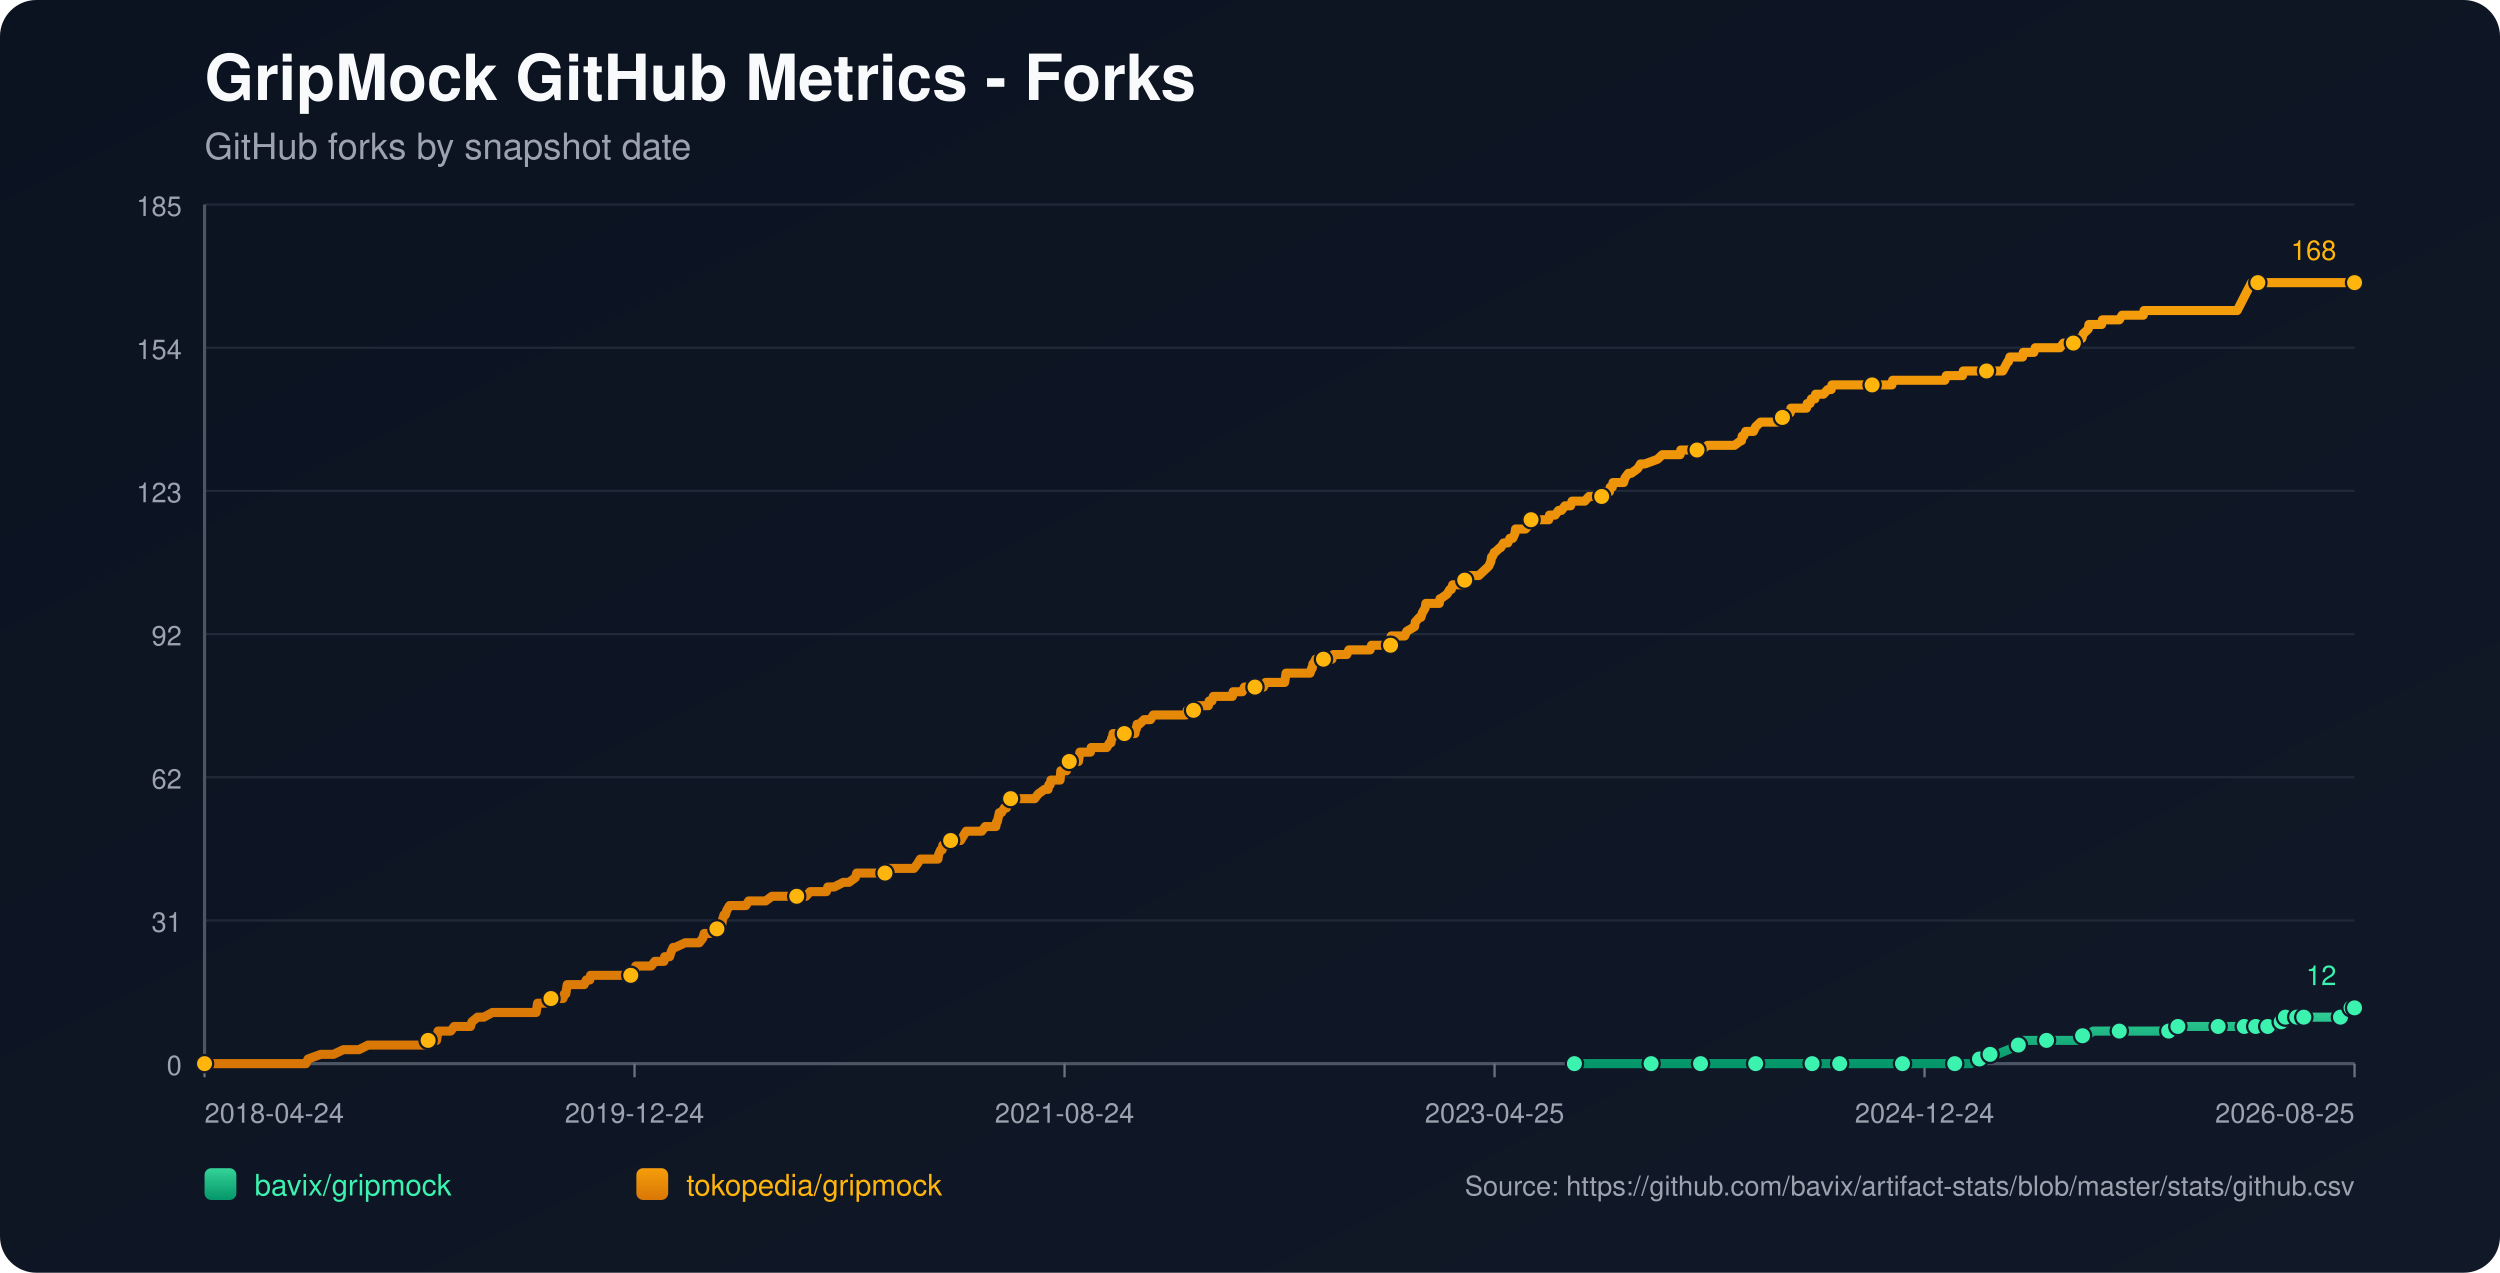
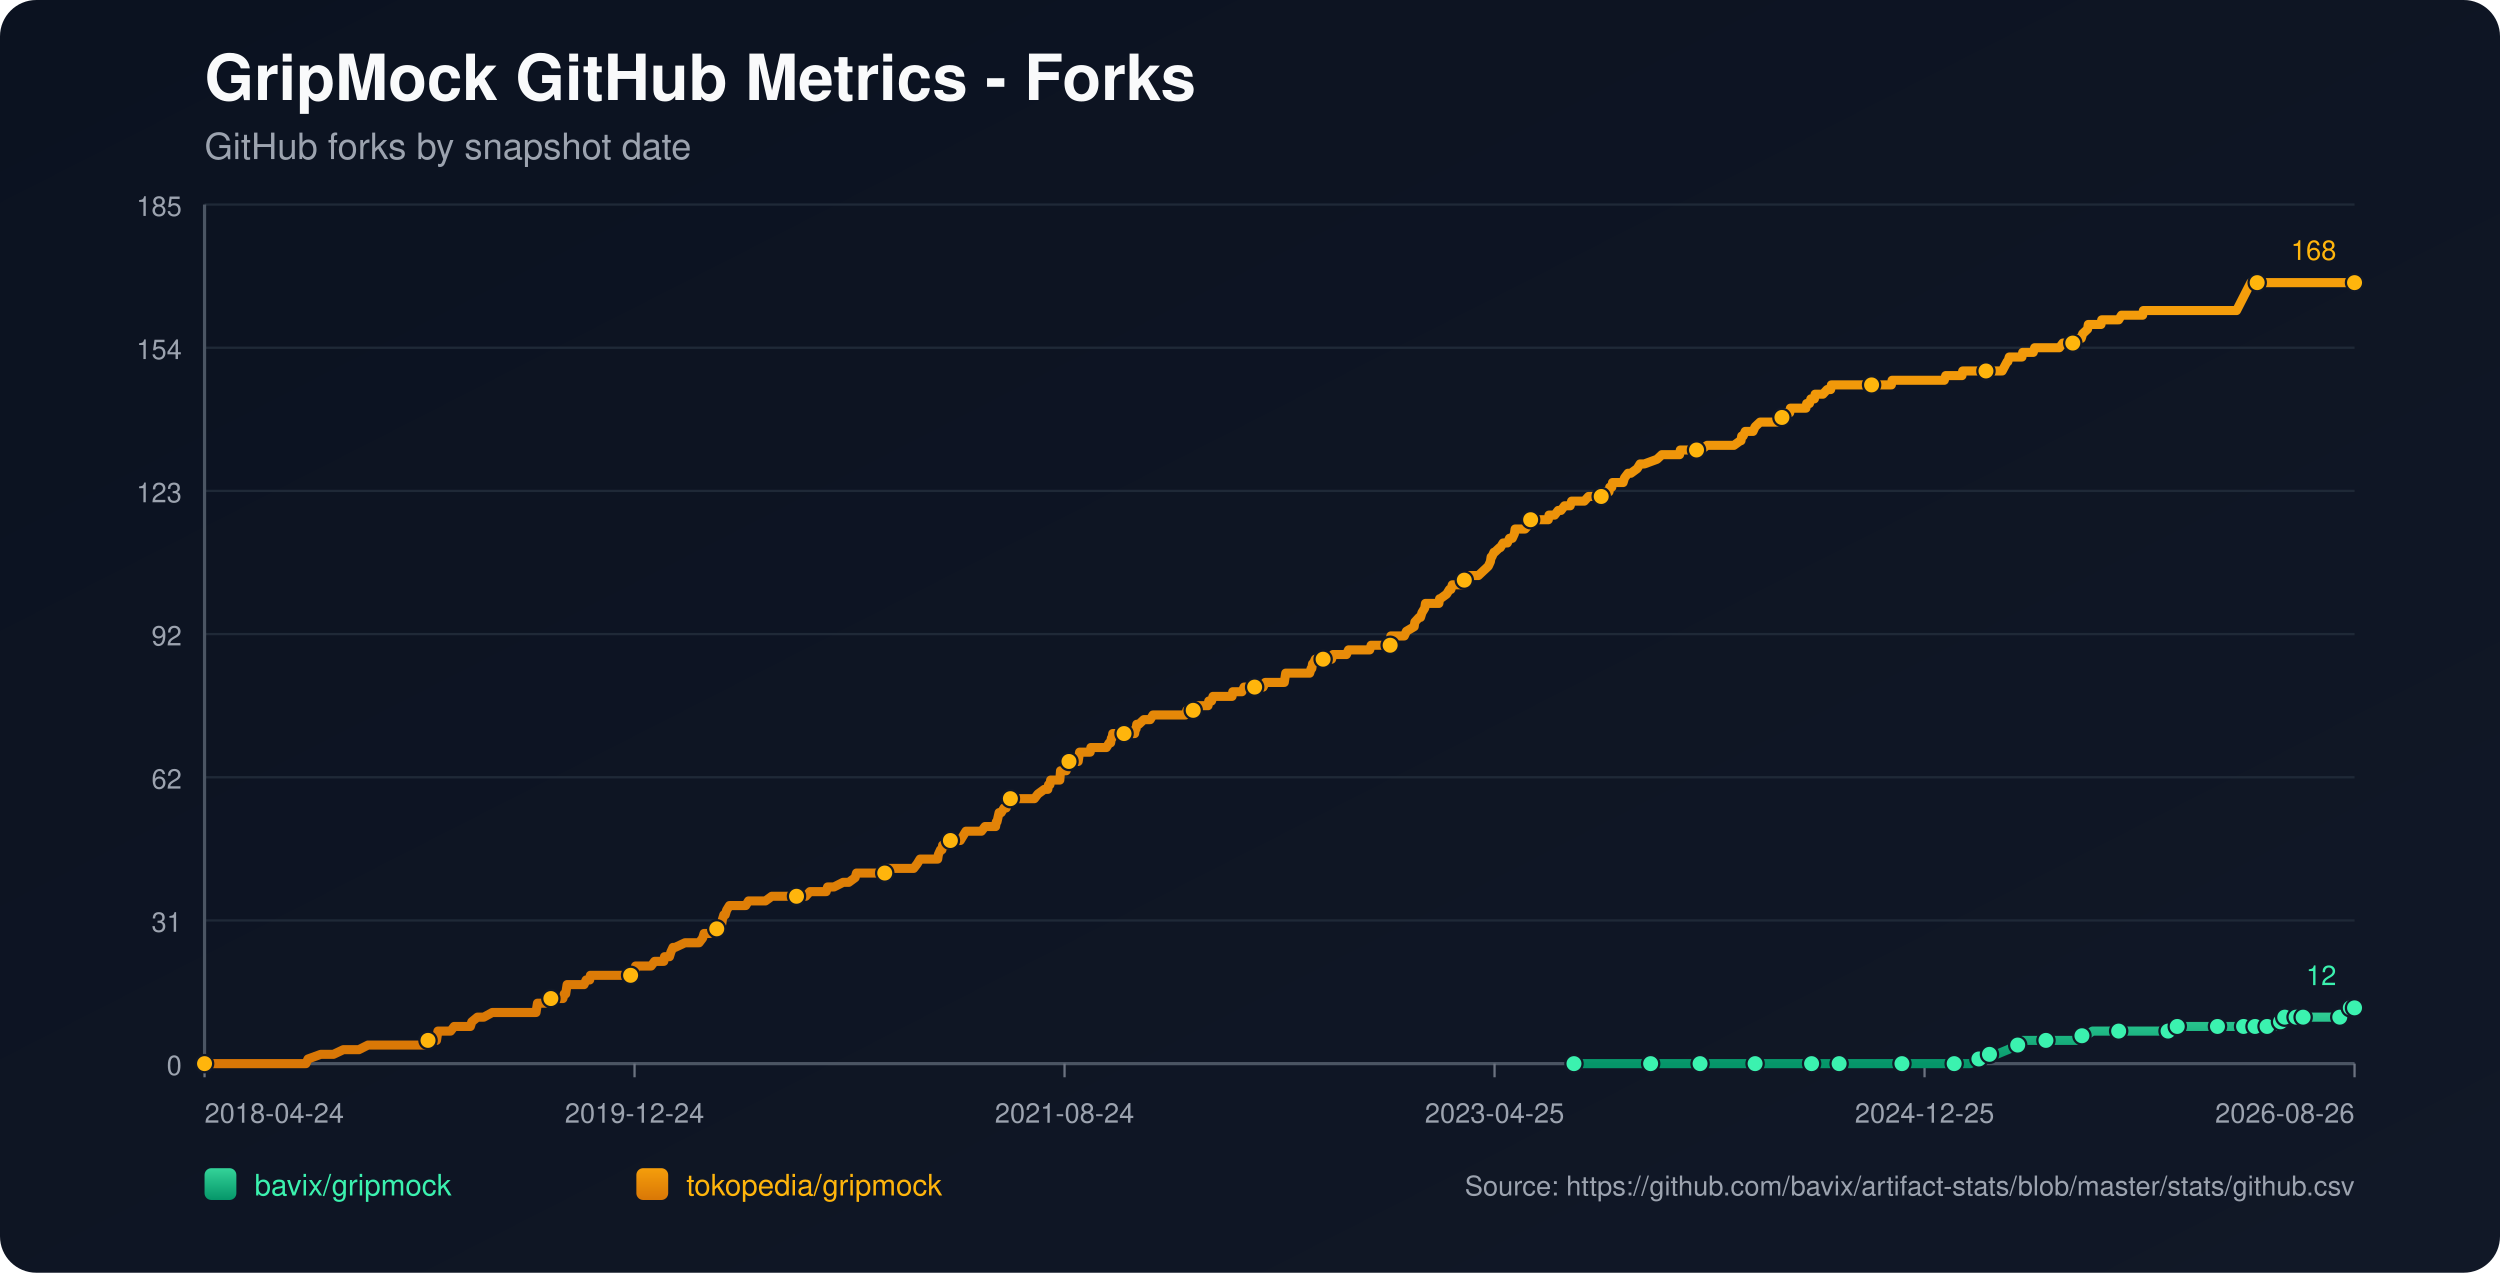
<svg xmlns="http://www.w3.org/2000/svg" width="1100" height="560" viewBox="0 0 1100 560">
  <defs>
    <linearGradient id="bg" x1="0" y1="0" x2="1" y2="1">
      <stop offset="0%" stop-color="#0b1220" />
      <stop offset="100%" stop-color="#111827" />
    </linearGradient>
    <linearGradient id="repo-0" x1="0" y1="0" x2="0" y2="1">
      <stop offset="0%" stop-color="#34d399" />
      <stop offset="100%" stop-color="#059669" />
    </linearGradient>
    <linearGradient id="repo-1" x1="0" y1="0" x2="0" y2="1">
      <stop offset="0%" stop-color="#f59e0b" />
      <stop offset="100%" stop-color="#d97706" />
    </linearGradient>
  </defs>
  <rect x="0" y="0" width="1100" height="560" fill="url(#bg)" rx="16" />
  <text x="90" y="44" fill="#f9fafb" font-size="28" font-family="-apple-system,BlinkMacSystemFont,Segoe UI,Helvetica,Arial,sans-serif" font-weight="700">GripMock GitHub Metrics - Forks</text>
  <text x="90" y="70" fill="#9ca3af" font-size="16" font-family="-apple-system,BlinkMacSystemFont,Segoe UI,Helvetica,Arial,sans-serif">GitHub forks by snapshot date</text>
  <line x1="90" y1="90.00" x2="1036" y2="90.00" stroke="#1f2937" stroke-width="1" />
  <text x="80" y="95.00" text-anchor="end" fill="#9ca3af" font-size="12" font-family="-apple-system,BlinkMacSystemFont,Segoe UI,Helvetica,Arial,sans-serif">185</text>
  <line x1="90" y1="153.00" x2="1036" y2="153.00" stroke="#1f2937" stroke-width="1" />
  <text x="80" y="158.00" text-anchor="end" fill="#9ca3af" font-size="12" font-family="-apple-system,BlinkMacSystemFont,Segoe UI,Helvetica,Arial,sans-serif">154</text>
  <line x1="90" y1="216.00" x2="1036" y2="216.00" stroke="#1f2937" stroke-width="1" />
  <text x="80" y="221.00" text-anchor="end" fill="#9ca3af" font-size="12" font-family="-apple-system,BlinkMacSystemFont,Segoe UI,Helvetica,Arial,sans-serif">123</text>
  <line x1="90" y1="279.00" x2="1036" y2="279.00" stroke="#1f2937" stroke-width="1" />
  <text x="80" y="284.00" text-anchor="end" fill="#9ca3af" font-size="12" font-family="-apple-system,BlinkMacSystemFont,Segoe UI,Helvetica,Arial,sans-serif">92</text>
  <line x1="90" y1="342.00" x2="1036" y2="342.00" stroke="#1f2937" stroke-width="1" />
  <text x="80" y="347.00" text-anchor="end" fill="#9ca3af" font-size="12" font-family="-apple-system,BlinkMacSystemFont,Segoe UI,Helvetica,Arial,sans-serif">62</text>
  <line x1="90" y1="405.00" x2="1036" y2="405.00" stroke="#1f2937" stroke-width="1" />
  <text x="80" y="410.00" text-anchor="end" fill="#9ca3af" font-size="12" font-family="-apple-system,BlinkMacSystemFont,Segoe UI,Helvetica,Arial,sans-serif">31</text>
  <line x1="90" y1="468.00" x2="1036" y2="468.00" stroke="#1f2937" stroke-width="1" />
  <text x="80" y="473.00" text-anchor="end" fill="#9ca3af" font-size="12" font-family="-apple-system,BlinkMacSystemFont,Segoe UI,Helvetica,Arial,sans-serif">0</text>
  <line x1="90" y1="468" x2="1036" y2="468" stroke="#4b5563" stroke-width="1.4" />
  <line x1="90" y1="90" x2="90" y2="468" stroke="#4b5563" stroke-width="1.4" />
  <line x1="90.00" y1="468" x2="90.00" y2="474" stroke="#6b7280" stroke-width="1" />
  <text x="90.00" y="494" text-anchor="start" fill="#9ca3af" font-size="12" font-family="-apple-system,BlinkMacSystemFont,Segoe UI,Helvetica,Arial,sans-serif">2018-04-24</text>
  <line x1="279.20" y1="468" x2="279.20" y2="474" stroke="#6b7280" stroke-width="1" />
  <text x="279.20" y="494" text-anchor="middle" fill="#9ca3af" font-size="12" font-family="-apple-system,BlinkMacSystemFont,Segoe UI,Helvetica,Arial,sans-serif">2019-12-24</text>
  <line x1="468.40" y1="468" x2="468.40" y2="474" stroke="#6b7280" stroke-width="1" />
  <text x="468.40" y="494" text-anchor="middle" fill="#9ca3af" font-size="12" font-family="-apple-system,BlinkMacSystemFont,Segoe UI,Helvetica,Arial,sans-serif">2021-08-24</text>
  <line x1="657.60" y1="468" x2="657.60" y2="474" stroke="#6b7280" stroke-width="1" />
  <text x="657.60" y="494" text-anchor="middle" fill="#9ca3af" font-size="12" font-family="-apple-system,BlinkMacSystemFont,Segoe UI,Helvetica,Arial,sans-serif">2023-04-25</text>
  <line x1="846.80" y1="468" x2="846.80" y2="474" stroke="#6b7280" stroke-width="1" />
-   <text x="846.80" y="494" text-anchor="middle" fill="#9ca3af" font-size="12" font-family="-apple-system,BlinkMacSystemFont,Segoe UI,Helvetica,Arial,sans-serif">2024-12-24</text>
+   <text x="846.80" y="494" text-anchor="middle" fill="#9ca3af" font-size="12" font-family="-apple-system,BlinkMacSystemFont,Segoe UI,Helvetica,Arial,sans-serif">2024-12-25</text>
  <line x1="1036.00" y1="468" x2="1036.00" y2="474" stroke="#6b7280" stroke-width="1" />
-   <text x="1036.00" y="494" text-anchor="end" fill="#9ca3af" font-size="12" font-family="-apple-system,BlinkMacSystemFont,Segoe UI,Helvetica,Arial,sans-serif">2026-08-25</text>
-   <polyline fill="none" stroke="url(#repo-0)" stroke-width="4" stroke-linecap="round" stroke-linejoin="round" points="692.75,468.00 699.15,468.00 711.58,468.00 724.63,468.00 726.49,468.00 729.60,468.00 740.78,468.00 742.96,468.00 748.24,468.00 748.55,468.00 753.21,468.00 760.67,468.00 772.48,468.00 775.58,468.00 779.62,468.00 783.04,468.00 797.33,468.00 801.68,468.00 802.30,468.00 803.55,468.00 809.45,468.00 822.50,468.00 825.29,468.00 831.82,468.00 837.10,468.00 837.72,468.00 838.34,468.00 857.61,468.00 860.09,468.00 860.71,468.00 866.62,468.00 867.24,468.00 870.97,465.95 872.21,465.95 872.52,465.95 872.83,465.95 875.63,463.91 877.18,463.91 878.73,463.91 883.71,461.86 888.06,459.82 889.61,459.82 890.23,457.77 896.75,457.77 900.48,457.77 911.67,457.77 913.84,457.77 914.46,455.73 916.33,455.73 918.19,455.73 920.99,453.68 925.96,453.68 932.48,453.68 936.52,453.68 947.40,453.68 949.57,453.68 954.23,453.68 954.54,453.68 955.48,453.68 957.96,453.68 958.27,451.64 966.66,451.64 973.19,451.64 973.81,451.64 975.98,451.64 982.20,451.64 984.37,451.64 985.92,451.64 987.48,451.64 990.66,451.64 991.58,451.64 991.90,451.64 992.52,451.64 992.83,451.64 993.14,451.64 997.49,451.64 997.81,451.64 998.11,451.64 1001.85,451.64 1002.15,449.59 1003.72,449.59 1004.03,449.59 1004.34,449.59 1005.28,449.59 1005.59,447.55 1009.65,447.55 1009.95,447.55 1010.27,447.55 1010.57,447.55 1011.82,447.55 1012.11,447.55 1013.36,447.55 1013.68,447.55 1019.26,447.55 1019.57,447.55 1019.88,447.55 1029.81,447.55 1030.12,445.50 1033.82,445.50 1034.14,445.50 1034.45,443.45 1036.00,443.45" />
-   <circle cx="692.75" cy="468.00" r="3.8" fill="#3bf2af" stroke="#111827" stroke-width="1" />
-   <circle cx="726.49" cy="468.00" r="3.8" fill="#3bf2af" stroke="#111827" stroke-width="1" />
-   <circle cx="748.24" cy="468.00" r="3.8" fill="#3bf2af" stroke="#111827" stroke-width="1" />
-   <circle cx="772.48" cy="468.00" r="3.8" fill="#3bf2af" stroke="#111827" stroke-width="1" />
-   <circle cx="797.33" cy="468.00" r="3.8" fill="#3bf2af" stroke="#111827" stroke-width="1" />
-   <circle cx="809.45" cy="468.00" r="3.8" fill="#3bf2af" stroke="#111827" stroke-width="1" />
-   <circle cx="837.10" cy="468.00" r="3.8" fill="#3bf2af" stroke="#111827" stroke-width="1" />
-   <circle cx="860.09" cy="468.00" r="3.8" fill="#3bf2af" stroke="#111827" stroke-width="1" />
-   <circle cx="870.97" cy="465.95" r="3.8" fill="#3bf2af" stroke="#111827" stroke-width="1" />
-   <circle cx="875.63" cy="463.91" r="3.8" fill="#3bf2af" stroke="#111827" stroke-width="1" />
-   <circle cx="888.06" cy="459.82" r="3.8" fill="#3bf2af" stroke="#111827" stroke-width="1" />
-   <circle cx="900.48" cy="457.77" r="3.8" fill="#3bf2af" stroke="#111827" stroke-width="1" />
-   <circle cx="916.33" cy="455.73" r="3.8" fill="#3bf2af" stroke="#111827" stroke-width="1" />
-   <circle cx="932.48" cy="453.68" r="3.8" fill="#3bf2af" stroke="#111827" stroke-width="1" />
-   <circle cx="954.23" cy="453.68" r="3.8" fill="#3bf2af" stroke="#111827" stroke-width="1" />
-   <circle cx="958.27" cy="451.64" r="3.8" fill="#3bf2af" stroke="#111827" stroke-width="1" />
-   <circle cx="975.98" cy="451.64" r="3.8" fill="#3bf2af" stroke="#111827" stroke-width="1" />
-   <circle cx="987.48" cy="451.64" r="3.8" fill="#3bf2af" stroke="#111827" stroke-width="1" />
-   <circle cx="992.52" cy="451.64" r="3.8" fill="#3bf2af" stroke="#111827" stroke-width="1" />
-   <circle cx="997.81" cy="451.64" r="3.8" fill="#3bf2af" stroke="#111827" stroke-width="1" />
-   <circle cx="1003.72" cy="449.59" r="3.8" fill="#3bf2af" stroke="#111827" stroke-width="1" />
-   <circle cx="1005.59" cy="447.55" r="3.8" fill="#3bf2af" stroke="#111827" stroke-width="1" />
-   <circle cx="1010.57" cy="447.55" r="3.8" fill="#3bf2af" stroke="#111827" stroke-width="1" />
-   <circle cx="1013.68" cy="447.55" r="3.8" fill="#3bf2af" stroke="#111827" stroke-width="1" />
-   <circle cx="1029.81" cy="447.55" r="3.8" fill="#3bf2af" stroke="#111827" stroke-width="1" />
-   <circle cx="1034.45" cy="443.45" r="3.8" fill="#3bf2af" stroke="#111827" stroke-width="1" />
+   <text x="1036.00" y="494" text-anchor="end" fill="#9ca3af" font-size="12" font-family="-apple-system,BlinkMacSystemFont,Segoe UI,Helvetica,Arial,sans-serif">2026-08-26</text>
+   <polyline fill="none" stroke="url(#repo-0)" stroke-width="4" stroke-linecap="round" stroke-linejoin="round" points="692.55,468.00 698.95,468.00 711.37,468.00 724.42,468.00 726.28,468.00 729.39,468.00 740.57,468.00 742.74,468.00 748.03,468.00 748.34,468.00 752.99,468.00 760.45,468.00 772.25,468.00 775.36,468.00 779.40,468.00 782.81,468.00 797.10,468.00 801.45,468.00 802.07,468.00 803.31,468.00 809.21,468.00 822.26,468.00 825.05,468.00 831.58,468.00 836.86,468.00 837.48,468.00 838.10,468.00 857.35,468.00 859.84,468.00 860.46,468.00 866.36,468.00 866.98,468.00 870.71,465.95 871.95,465.95 872.26,465.95 872.57,465.95 875.37,463.91 876.92,463.91 878.47,463.91 883.44,461.86 887.79,459.82 889.35,459.82 889.97,457.77 896.49,457.77 900.22,457.77 911.40,457.77 913.57,457.77 914.19,455.73 916.06,455.73 917.92,455.73 920.72,453.68 925.69,453.68 932.21,453.68 936.25,453.68 947.12,453.68 949.29,453.68 953.95,453.68 954.26,453.68 955.19,453.68 957.68,453.68 957.99,451.64 966.37,451.64 972.90,451.64 973.52,451.64 975.69,451.64 981.90,451.64 984.08,451.64 985.63,451.64 987.18,451.64 990.36,451.64 991.29,451.64 991.60,451.64 992.22,451.64 992.53,451.64 992.84,451.64 997.20,451.64 997.51,451.64 997.81,451.64 1001.55,451.64 1001.85,449.59 1003.42,449.59 1003.73,449.59 1004.04,449.59 1004.98,449.59 1005.29,447.55 1009.35,447.55 1009.65,447.55 1009.97,447.55 1010.27,447.55 1011.52,447.55 1011.81,447.55 1013.05,447.55 1013.38,447.55 1018.95,447.55 1019.26,447.55 1019.57,447.55 1029.50,447.55 1029.81,445.50 1033.51,445.50 1033.83,445.50 1034.14,443.45 1036.00,443.45" />
+   <circle cx="692.55" cy="468.00" r="3.8" fill="#3bf2af" stroke="#111827" stroke-width="1" />
+   <circle cx="726.28" cy="468.00" r="3.8" fill="#3bf2af" stroke="#111827" stroke-width="1" />
+   <circle cx="748.03" cy="468.00" r="3.8" fill="#3bf2af" stroke="#111827" stroke-width="1" />
+   <circle cx="772.25" cy="468.00" r="3.8" fill="#3bf2af" stroke="#111827" stroke-width="1" />
+   <circle cx="797.10" cy="468.00" r="3.8" fill="#3bf2af" stroke="#111827" stroke-width="1" />
+   <circle cx="809.21" cy="468.00" r="3.8" fill="#3bf2af" stroke="#111827" stroke-width="1" />
+   <circle cx="836.86" cy="468.00" r="3.8" fill="#3bf2af" stroke="#111827" stroke-width="1" />
+   <circle cx="859.84" cy="468.00" r="3.8" fill="#3bf2af" stroke="#111827" stroke-width="1" />
+   <circle cx="870.71" cy="465.95" r="3.8" fill="#3bf2af" stroke="#111827" stroke-width="1" />
+   <circle cx="875.37" cy="463.91" r="3.8" fill="#3bf2af" stroke="#111827" stroke-width="1" />
+   <circle cx="887.79" cy="459.82" r="3.8" fill="#3bf2af" stroke="#111827" stroke-width="1" />
+   <circle cx="900.22" cy="457.77" r="3.8" fill="#3bf2af" stroke="#111827" stroke-width="1" />
+   <circle cx="916.06" cy="455.73" r="3.8" fill="#3bf2af" stroke="#111827" stroke-width="1" />
+   <circle cx="932.21" cy="453.68" r="3.8" fill="#3bf2af" stroke="#111827" stroke-width="1" />
+   <circle cx="953.95" cy="453.68" r="3.8" fill="#3bf2af" stroke="#111827" stroke-width="1" />
+   <circle cx="957.99" cy="451.64" r="3.8" fill="#3bf2af" stroke="#111827" stroke-width="1" />
+   <circle cx="975.69" cy="451.64" r="3.8" fill="#3bf2af" stroke="#111827" stroke-width="1" />
+   <circle cx="987.18" cy="451.64" r="3.8" fill="#3bf2af" stroke="#111827" stroke-width="1" />
+   <circle cx="992.22" cy="451.64" r="3.8" fill="#3bf2af" stroke="#111827" stroke-width="1" />
+   <circle cx="997.51" cy="451.64" r="3.8" fill="#3bf2af" stroke="#111827" stroke-width="1" />
+   <circle cx="1003.42" cy="449.59" r="3.8" fill="#3bf2af" stroke="#111827" stroke-width="1" />
+   <circle cx="1005.29" cy="447.55" r="3.8" fill="#3bf2af" stroke="#111827" stroke-width="1" />
+   <circle cx="1010.27" cy="447.55" r="3.8" fill="#3bf2af" stroke="#111827" stroke-width="1" />
+   <circle cx="1013.38" cy="447.55" r="3.8" fill="#3bf2af" stroke="#111827" stroke-width="1" />
+   <circle cx="1029.50" cy="447.55" r="3.8" fill="#3bf2af" stroke="#111827" stroke-width="1" />
+   <circle cx="1034.14" cy="443.45" r="3.8" fill="#3bf2af" stroke="#111827" stroke-width="1" />
  <circle cx="1036.00" cy="443.45" r="3.8" fill="#3bf2af" stroke="#111827" stroke-width="1" />
  <text x="1028.00" y="433.45" text-anchor="end" fill="#3bf2af" font-size="12" font-family="-apple-system,BlinkMacSystemFont,Segoe UI,Helvetica,Arial,sans-serif">12</text>
-   <polyline fill="none" stroke="url(#repo-1)" stroke-width="4" stroke-linecap="round" stroke-linejoin="round" points="90.00,468.00 91.74,468.00 92.36,468.00 95.78,468.00 99.20,468.00 134.61,468.00 135.55,465.95 141.14,463.91 146.73,463.91 151.08,461.86 154.50,461.86 155.12,461.86 155.43,461.86 155.74,461.86 157.30,461.86 157.92,461.86 161.96,459.82 162.27,459.82 166.00,459.82 166.93,459.82 167.24,459.82 168.79,459.82 170.34,459.82 172.21,459.82 173.14,459.82 178.11,459.82 180.60,459.82 182.15,459.82 182.46,459.82 187.43,459.82 187.74,459.82 188.37,457.77 191.47,457.77 192.09,457.77 192.40,455.73 192.72,453.68 198.31,453.68 199.86,451.64 205.76,451.64 207.01,451.64 207.63,449.59 210.11,447.55 212.91,447.55 216.64,445.50 216.95,445.50 219.12,445.50 221.30,445.50 224.41,445.50 225.34,445.50 227.51,445.50 229.69,445.50 231.55,445.50 231.86,445.50 232.17,445.50 234.66,445.50 235.28,445.50 235.90,445.50 236.21,443.45 236.52,441.41 236.83,441.41 239.32,441.41 239.94,441.41 242.43,439.36 247.71,439.36 248.33,437.32 248.64,437.32 248.95,437.32 249.57,433.23 250.82,433.23 251.13,433.23 252.99,433.23 253.30,433.23 255.48,433.23 256.41,433.23 257.03,433.23 257.96,431.18 259.52,431.18 259.83,429.14 260.76,429.14 263.55,429.14 266.97,429.14 267.90,429.14 268.84,429.14 269.15,429.14 270.39,429.14 270.70,429.14 271.32,429.14 272.25,429.14 273.81,429.14 274.43,429.14 274.74,429.14 275.05,429.14 276.60,429.14 277.54,429.14 278.16,429.14 279.40,427.09 279.71,425.05 281.26,425.05 284.68,425.05 286.55,425.05 288.10,423.00 288.41,423.00 290.58,423.00 292.14,423.00 292.45,420.95 294.31,420.95 294.62,420.95 295.25,418.91 296.18,416.86 296.49,416.86 296.80,416.86 297.11,416.86 301.46,414.82 305.19,414.82 305.50,414.82 306.12,414.82 307.36,414.82 307.67,414.82 309.23,412.77 309.85,410.73 310.16,410.73 310.47,410.73 310.78,410.73 312.33,410.73 315.44,408.68 316.68,408.68 316.99,406.64 317.62,406.64 317.93,404.59 318.55,402.55 319.17,402.55 319.79,400.50 321.03,398.45 321.65,398.45 323.52,398.45 323.83,398.45 325.07,398.45 326.94,398.45 328.18,398.45 329.42,396.41 329.73,396.41 330.35,396.41 331.29,396.41 332.22,396.41 333.77,396.41 335.33,396.41 336.88,396.41 339.67,394.36 342.16,394.36 342.47,394.36 342.78,394.36 347.44,394.36 348.37,394.36 349.31,394.36 349.62,394.36 350.55,394.36 352.72,394.36 353.03,394.36 354.59,394.36 356.45,392.32 359.56,392.32 360.49,392.32 361.42,392.32 362.67,392.32 363.29,392.32 363.60,392.32 364.22,390.27 365.77,390.27 367.02,390.27 371.06,388.23 372.61,388.23 373.54,388.23 376.34,386.18 376.96,384.14 377.27,384.14 377.58,384.14 379.13,384.14 380.07,384.14 381.31,384.14 381.62,384.14 382.24,384.14 384.42,384.14 384.73,384.14 385.35,384.14 387.52,384.14 388.14,384.14 389.39,384.14 390.32,382.09 390.63,382.09 390.94,382.09 394.67,382.09 395.29,382.09 396.53,382.09 396.84,382.09 398.09,382.09 399.33,382.09 399.64,382.09 399.95,382.09 401.50,382.09 402.12,382.09 403.68,380.05 404.92,378.00 405.85,378.00 407.72,378.00 408.96,378.00 410.51,378.00 410.82,378.00 411.45,378.00 412.07,378.00 412.69,378.00 413.00,375.95 413.93,373.91 414.24,373.91 414.55,373.91 414.86,371.86 416.42,371.86 417.04,369.82 418.28,369.82 418.90,369.82 419.83,369.82 420.46,369.82 421.39,369.82 422.63,369.82 423.87,367.77 425.12,365.73 425.43,365.73 426.98,365.73 427.29,365.73 427.91,365.73 428.22,365.73 428.84,365.73 429.16,365.73 430.71,365.73 431.95,365.73 433.51,363.68 437.86,363.68 438.17,363.68 438.48,361.64 438.79,361.64 439.72,357.55 440.03,357.55 440.34,357.55 440.65,357.55 441.89,355.50 442.52,355.50 442.83,355.50 443.76,353.45 444.07,351.41 444.69,351.41 446.55,351.41 446.87,351.41 447.18,351.41 448.42,351.41 450.59,351.41 450.90,351.41 451.53,351.41 453.70,351.41 455.25,351.41 456.81,349.36 459.60,347.32 460.85,347.32 461.16,347.32 461.47,345.27 462.09,345.27 462.40,343.23 462.71,343.23 463.64,343.23 463.95,343.23 464.89,343.23 466.44,343.23 466.75,339.14 467.06,339.14 467.37,339.14 467.68,339.14 467.99,339.14 468.30,339.14 468.92,339.14 469.24,339.14 469.55,335.05 470.48,335.05 471.10,335.05 471.72,335.05 472.96,335.05 474.21,335.05 474.52,335.05 474.83,333.00 475.14,330.95 476.69,330.95 477.93,330.95 478.25,330.95 479.49,330.95 479.80,330.95 480.11,328.91 483.22,328.91 483.53,328.91 484.15,328.91 485.70,328.91 486.32,328.91 486.95,328.91 488.19,326.86 488.81,326.86 489.12,324.82 489.43,324.82 489.74,322.77 490.98,322.77 491.29,322.77 491.92,322.77 492.23,322.77 493.16,322.77 493.47,322.77 494.71,322.77 497.51,322.77 498.44,322.77 499.37,322.77 499.68,320.73 499.99,320.73 500.31,318.68 500.62,318.68 501.24,318.68 503.41,316.64 504.65,316.64 504.97,316.64 505.28,316.64 506.21,316.64 507.45,314.59 508.69,314.59 510.25,314.59 510.56,314.59 513.98,314.59 515.53,314.59 516.15,314.59 516.77,314.59 519.26,314.59 519.88,314.59 520.19,314.59 521.12,314.59 521.74,314.59 522.36,312.55 522.99,312.55 523.61,312.55 524.85,312.55 525.16,312.55 525.47,312.55 527.03,310.50 527.65,310.50 527.96,310.50 528.89,310.50 529.51,310.50 530.13,310.50 531.69,310.50 532.00,308.45 532.31,308.45 533.24,308.45 533.86,306.41 534.48,306.41 536.04,306.41 538.83,306.41 539.14,306.41 540.39,306.41 540.70,306.41 541.94,306.41 542.25,306.41 542.56,304.36 543.18,304.36 544.11,304.36 544.42,304.36 544.73,304.36 545.36,304.36 546.60,304.36 547.53,302.32 547.84,302.32 551.88,302.32 552.19,302.32 553.12,302.32 553.75,302.32 555.92,302.32 556.85,300.27 557.16,300.27 557.47,300.27 559.96,300.27 560.27,300.27 560.58,300.27 561.51,300.27 561.82,300.27 562.44,300.27 564.62,300.27 565.24,300.27 565.86,296.18 566.79,296.18 567.11,296.18 568.04,296.18 573.32,296.18 574.56,296.18 574.87,296.18 576.43,296.18 577.05,294.14 577.36,294.14 577.67,292.09 577.98,292.09 578.91,290.05 579.84,290.05 580.15,290.05 582.02,290.05 582.33,290.05 582.95,290.05 583.88,290.05 584.50,290.05 584.81,290.05 586.06,290.05 586.68,288.00 587.30,288.00 588.23,288.00 588.54,288.00 592.58,288.00 593.51,285.95 594.45,285.95 594.76,285.95 596.31,285.95 596.62,285.95 596.93,285.95 597.24,285.95 598.49,285.95 599.42,285.95 601.59,285.95 602.52,285.95 602.84,285.95 603.46,283.91 604.08,283.91 605.94,283.91 606.25,283.91 609.36,283.91 609.67,283.91 610.60,283.91 610.91,283.91 611.85,283.91 612.16,279.82 612.47,279.82 614.02,279.82 614.33,279.82 615.26,279.82 616.82,279.82 618.06,279.82 618.99,277.77 622.41,275.73 622.72,273.68 624.58,271.64 625.21,271.64 625.83,269.59 627.07,267.55 627.38,265.50 629.87,265.50 632.66,265.50 633.28,265.50 633.59,263.45 633.90,263.45 636.70,261.41 637.94,259.36 638.25,259.36 638.57,259.36 639.19,257.32 640.43,257.32 640.74,257.32 641.36,257.32 642.60,257.32 644.16,257.32 644.47,255.27 645.09,255.27 645.40,255.27 645.71,253.23 646.02,253.23 646.33,253.23 646.95,253.23 650.68,253.23 652.86,251.18 655.03,249.14 655.96,247.09 656.28,245.05 656.59,245.05 657.52,243.00 657.83,243.00 660.00,240.95 660.31,240.95 661.56,238.91 661.87,238.91 662.18,238.91 663.42,238.91 664.35,236.86 665.60,236.86 666.53,234.82 666.84,232.77 668.70,232.77 669.32,232.77 670.26,232.77 670.57,232.77 671.19,232.77 673.05,230.73 673.67,228.68 674.30,228.68 674.61,228.68 675.23,228.68 675.54,228.68 676.47,228.68 676.78,228.68 677.40,228.68 678.65,228.68 678.96,228.68 679.58,228.68 680.20,228.68 681.44,228.68 681.75,226.64 682.99,226.64 684.24,226.64 685.79,224.59 686.72,224.59 687.03,224.59 688.59,222.55 688.90,222.55 690.14,222.55 691.07,222.55 691.69,220.50 692.63,220.50 693.87,220.50 694.18,220.50 694.80,220.50 697.29,220.50 699.15,218.45 701.33,218.45 704.74,218.45 705.05,216.41 705.37,216.41 707.23,216.41 707.85,216.41 708.16,216.41 708.47,214.36 709.40,214.36 709.71,212.32 710.34,212.32 712.82,212.32 714.38,212.32 715.00,210.27 716.55,208.23 717.79,208.23 720.59,206.18 721.83,204.14 723.70,204.14 729.29,202.09 731.46,200.05 732.09,200.05 734.88,200.05 735.50,200.05 736.12,200.05 737.99,200.05 738.61,200.05 739.23,200.05 739.54,198.00 739.85,198.00 742.34,198.00 745.13,198.00 746.69,198.00 748.55,198.00 751.35,195.95 753.83,195.95 755.08,195.95 755.70,195.95 756.94,195.95 758.49,195.95 759.12,195.95 759.74,195.95 761.60,195.95 762.84,195.95 763.15,195.95 765.95,193.91 766.26,193.91 766.57,191.86 767.19,191.86 768.13,189.82 769.37,189.82 771.23,189.82 771.54,189.82 772.48,187.77 774.65,185.73 776.83,185.73 778.69,185.73 781.18,185.73 781.80,185.73 782.11,185.73 783.04,183.68 783.35,183.68 783.66,183.68 784.28,183.68 785.52,181.64 787.70,181.64 788.01,179.59 788.94,179.59 790.81,179.59 792.36,179.59 792.67,179.59 793.91,179.59 794.85,179.59 795.16,177.55 796.40,177.55 797.02,175.50 798.57,175.50 798.88,173.45 799.20,173.45 801.06,173.45 801.99,173.45 802.30,173.45 804.17,171.41 805.41,171.41 805.72,171.41 806.03,169.36 808.21,169.36 809.76,169.36 813.49,169.36 813.80,169.36 815.66,169.36 818.46,169.36 821.57,169.36 823.43,169.36 823.74,169.36 824.05,169.36 824.67,169.36 827.16,169.36 829.33,169.36 832.44,169.36 832.75,167.32 835.55,167.32 836.48,167.32 837.72,167.32 847.35,167.32 848.60,167.32 848.91,167.32 852.01,167.32 853.57,167.32 855.74,167.32 856.36,165.27 856.67,165.27 858.54,165.27 859.78,165.27 860.40,165.27 860.71,165.27 861.02,165.27 861.96,165.27 863.51,165.27 863.82,163.23 865.37,163.23 867.55,163.23 869.72,163.23 870.35,163.23 873.76,163.23 874.07,163.23 875.63,163.23 877.18,163.23 879.98,163.23 881.22,163.23 883.39,159.14 883.71,159.14 884.33,157.09 885.88,157.09 886.19,157.09 886.81,157.09 887.74,157.09 888.06,157.09 888.37,157.09 888.68,157.09 889.92,157.09 890.23,155.05 892.09,155.05 892.40,155.05 893.96,155.05 894.27,155.05 894.89,155.05 895.51,153.00 896.44,153.00 899.55,153.00 905.14,153.00 906.39,153.00 907.94,150.95 909.18,150.95 910.43,150.95 911.36,150.95 912.29,150.95 914.46,148.91 916.02,148.91 916.64,146.86 918.81,144.82 919.12,142.77 919.44,142.77 922.85,142.77 924.72,142.77 925.03,140.73 927.82,140.73 932.48,140.73 933.73,138.68 934.04,138.68 934.97,138.68 938.70,138.68 943.05,138.68 943.36,136.64 947.40,136.64 949.88,136.64 962.00,136.64 964.80,136.64 965.73,136.64 967.28,136.64 967.59,136.64 973.19,136.64 975.67,136.64 980.64,136.64 982.20,136.64 984.37,136.64 990.66,124.36 993.45,124.36 993.76,124.36 994.39,124.36 994.70,124.36 995.63,124.36 995.94,124.36 997.18,124.36 997.49,124.36 1001.23,124.36 1001.54,124.36 1001.85,124.36 1002.15,124.36 1002.47,124.36 1003.10,124.36 1003.41,124.36 1003.72,124.36 1004.03,124.36 1007.76,124.36 1008.08,124.36 1010.27,124.36 1010.57,124.36 1018.35,124.36 1018.64,124.36 1019.88,124.36 1020.19,124.36 1022.97,124.36 1023.28,124.36 1023.60,124.36 1029.81,124.36 1030.12,124.36 1036.00,124.36" />
+   <polyline fill="none" stroke="url(#repo-1)" stroke-width="4" stroke-linecap="round" stroke-linejoin="round" points="90.00,468.00 91.74,468.00 92.36,468.00 95.78,468.00 99.19,468.00 134.60,468.00 135.53,465.95 141.12,463.91 146.71,463.91 151.06,461.86 154.48,461.86 155.10,461.86 155.41,461.86 155.72,461.86 157.27,461.86 157.89,461.86 161.93,459.82 162.24,459.82 165.97,459.82 166.90,459.82 167.21,459.82 168.77,459.82 170.32,459.82 172.18,459.82 173.11,459.82 178.08,459.82 180.57,459.82 182.12,459.82 182.43,459.82 187.40,459.82 187.71,459.82 188.33,457.77 191.44,457.77 192.06,457.77 192.37,455.73 192.68,453.68 198.27,453.68 199.83,451.64 205.73,451.64 206.97,451.64 207.59,449.59 210.07,447.55 212.87,447.55 216.60,445.50 216.91,445.50 219.08,445.50 221.26,445.50 224.36,445.50 225.29,445.50 227.47,445.50 229.64,445.50 231.51,445.50 231.82,445.50 232.13,445.50 234.61,445.50 235.23,445.50 235.85,445.50 236.16,443.45 236.48,441.41 236.79,441.41 239.27,441.41 239.89,441.41 242.38,439.36 247.66,439.36 248.28,437.32 248.59,437.32 248.90,437.32 249.52,433.23 250.76,433.23 251.07,433.23 252.94,433.23 253.25,433.23 255.42,433.23 256.35,433.23 256.97,433.23 257.91,431.18 259.46,431.18 259.77,429.14 260.70,429.14 263.50,429.14 266.91,429.14 267.85,429.14 268.78,429.14 269.09,429.14 270.33,429.14 270.64,429.14 271.26,429.14 272.19,429.14 273.75,429.14 274.37,429.14 274.68,429.14 274.99,429.14 276.54,429.14 277.47,429.14 278.09,429.14 279.34,427.09 279.65,425.05 281.20,425.05 284.62,425.05 286.48,425.05 288.03,423.00 288.34,423.00 290.52,423.00 292.07,423.00 292.38,420.95 294.25,420.95 294.56,420.95 295.18,418.91 296.11,416.86 296.42,416.86 296.73,416.86 297.04,416.86 301.39,414.82 305.12,414.82 305.43,414.82 306.05,414.82 307.29,414.82 307.60,414.82 309.15,412.77 309.78,410.73 310.09,410.73 310.40,410.73 310.71,410.73 312.26,410.73 315.37,408.68 316.61,408.68 316.92,406.64 317.54,406.64 317.85,404.59 318.47,402.55 319.09,402.55 319.71,400.50 320.96,398.45 321.58,398.45 323.44,398.45 323.75,398.45 324.99,398.45 326.86,398.45 328.10,398.45 329.34,396.41 329.65,396.41 330.27,396.41 331.21,396.41 332.14,396.41 333.69,396.41 335.24,396.41 336.80,396.41 339.59,394.36 342.08,394.36 342.39,394.36 342.70,394.36 347.36,394.36 348.29,394.36 349.22,394.36 349.53,394.36 350.46,394.36 352.64,394.36 352.95,394.36 354.50,394.36 356.36,392.32 359.47,392.32 360.40,392.32 361.33,392.32 362.58,392.32 363.20,392.32 363.51,392.32 364.13,390.27 365.68,390.27 366.93,390.27 370.96,388.23 372.52,388.23 373.45,388.23 376.24,386.18 376.86,384.14 377.17,384.14 377.49,384.14 379.04,384.14 379.97,384.14 381.21,384.14 381.52,384.14 382.14,384.14 384.32,384.14 384.63,384.14 385.25,384.14 387.42,384.14 388.05,384.14 389.29,384.14 390.22,382.09 390.53,382.09 390.84,382.09 394.57,382.09 395.19,382.09 396.43,382.09 396.74,382.09 397.98,382.09 399.23,382.09 399.54,382.09 399.85,382.09 401.40,382.09 402.02,382.09 403.58,380.05 404.82,378.00 405.75,378.00 407.61,378.00 408.86,378.00 410.41,378.00 410.72,378.00 411.34,378.00 411.96,378.00 412.58,378.00 412.89,375.95 413.82,373.91 414.14,373.91 414.45,373.91 414.76,371.86 416.31,371.86 416.93,369.82 418.17,369.82 418.79,369.82 419.73,369.82 420.35,369.82 421.28,369.82 422.52,369.82 423.76,367.77 425.01,365.73 425.32,365.73 426.87,365.73 427.18,365.73 427.80,365.73 428.11,365.73 428.73,365.73 429.04,365.73 430.60,365.73 431.84,365.73 433.39,363.68 437.74,363.68 438.05,363.68 438.36,361.64 438.67,361.64 439.60,357.55 439.91,357.55 440.23,357.55 440.54,357.55 441.78,355.50 442.40,355.50 442.71,355.50 443.64,353.45 443.95,351.41 444.57,351.41 446.44,351.41 446.75,351.41 447.06,351.41 448.30,351.41 450.48,351.41 450.79,351.41 451.41,351.41 453.58,351.41 455.13,351.41 456.69,349.36 459.48,347.32 460.72,347.32 461.04,347.32 461.35,345.27 461.97,345.27 462.28,343.23 462.59,343.23 463.52,343.23 463.83,343.23 464.76,343.23 466.32,343.23 466.63,339.14 466.94,339.14 467.25,339.14 467.56,339.14 467.87,339.14 468.18,339.14 468.80,339.14 469.11,339.14 469.42,335.05 470.35,335.05 470.97,335.05 471.60,335.05 472.84,335.05 474.08,335.05 474.39,335.05 474.70,333.00 475.01,330.95 476.57,330.95 477.81,330.95 478.12,330.95 479.36,330.95 479.67,330.95 479.98,328.91 483.09,328.91 483.40,328.91 484.02,328.91 485.57,328.91 486.19,328.91 486.81,328.91 488.06,326.86 488.68,326.86 488.99,324.82 489.30,324.82 489.61,322.77 490.85,322.77 491.16,322.77 491.78,322.77 492.09,322.77 493.03,322.77 493.34,322.77 494.58,322.77 497.37,322.77 498.31,322.77 499.24,322.77 499.55,320.73 499.86,320.73 500.17,318.68 500.48,318.68 501.10,318.68 503.28,316.64 504.52,316.64 504.83,316.64 505.14,316.64 506.07,316.64 507.31,314.59 508.56,314.59 510.11,314.59 510.42,314.59 513.84,314.59 515.39,314.59 516.01,314.59 516.63,314.59 519.12,314.59 519.74,314.59 520.05,314.59 520.98,314.59 521.60,314.59 522.22,312.55 522.84,312.55 523.46,312.55 524.71,312.55 525.02,312.55 525.33,312.55 526.88,310.50 527.50,310.50 527.81,310.50 528.75,310.50 529.37,310.50 529.99,310.50 531.54,310.50 531.85,308.45 532.16,308.45 533.09,308.45 533.71,306.41 534.34,306.41 535.89,306.41 538.68,306.41 538.99,306.41 540.24,306.41 540.55,306.41 541.79,306.41 542.10,306.41 542.41,304.36 543.03,304.36 543.96,304.36 544.27,304.36 544.59,304.36 545.21,304.36 546.45,304.36 547.38,302.32 547.69,302.32 551.73,302.32 552.04,302.32 552.97,302.32 553.59,302.32 555.77,302.32 556.70,300.27 557.01,300.27 557.32,300.27 559.80,300.27 560.12,300.27 560.43,300.27 561.36,300.27 561.67,300.27 562.29,300.27 564.46,300.27 565.08,300.27 565.71,296.18 566.64,296.18 566.95,296.18 567.88,296.18 573.16,296.18 574.40,296.18 574.71,296.18 576.27,296.18 576.89,294.14 577.20,294.14 577.51,292.09 577.82,292.09 578.75,290.05 579.68,290.05 579.99,290.05 581.86,290.05 582.17,290.05 582.79,290.05 583.72,290.05 584.34,290.05 584.65,290.05 585.89,290.05 586.52,288.00 587.14,288.00 588.07,288.00 588.38,288.00 592.42,288.00 593.35,285.95 594.28,285.95 594.59,285.95 596.14,285.95 596.45,285.95 596.77,285.95 597.08,285.95 598.32,285.95 599.25,285.95 601.42,285.95 602.36,285.95 602.67,285.95 603.29,283.91 603.91,283.91 605.77,283.91 606.08,283.91 609.19,283.91 609.50,283.91 610.43,283.91 610.74,283.91 611.67,283.91 611.98,279.82 612.30,279.82 613.85,279.82 614.16,279.82 615.09,279.82 616.64,279.82 617.89,279.82 618.82,277.77 622.23,275.73 622.54,273.68 624.41,271.64 625.03,271.64 625.65,269.59 626.89,267.55 627.20,265.50 629.69,265.50 632.48,265.50 633.10,265.50 633.42,263.45 633.73,263.45 636.52,261.41 637.76,259.36 638.07,259.36 638.39,259.36 639.01,257.32 640.25,257.32 640.56,257.32 641.18,257.32 642.42,257.32 643.98,257.32 644.29,255.27 644.91,255.27 645.22,255.27 645.53,253.23 645.84,253.23 646.15,253.23 646.77,253.23 650.50,253.23 652.67,251.18 654.85,249.14 655.78,247.09 656.09,245.05 656.40,245.05 657.33,243.00 657.64,243.00 659.82,240.95 660.13,240.95 661.37,238.91 661.68,238.91 661.99,238.91 663.23,238.91 664.16,236.86 665.41,236.86 666.34,234.82 666.65,232.77 668.51,232.77 669.13,232.77 670.07,232.77 670.38,232.77 671.00,232.77 672.86,230.73 673.48,228.68 674.10,228.68 674.41,228.68 675.04,228.68 675.35,228.68 676.28,228.68 676.59,228.68 677.21,228.68 678.45,228.68 678.76,228.68 679.38,228.68 680.00,228.68 681.25,228.68 681.56,226.64 682.80,226.64 684.04,226.64 685.60,224.59 686.53,224.59 686.84,224.59 688.39,222.55 688.70,222.55 689.94,222.55 690.88,222.55 691.50,220.50 692.43,220.50 693.67,220.50 693.98,220.50 694.60,220.50 697.09,220.50 698.95,218.45 701.13,218.45 704.54,218.45 704.85,216.41 705.16,216.41 707.03,216.41 707.65,216.41 707.96,216.41 708.27,214.36 709.20,214.36 709.51,212.32 710.13,212.32 712.62,212.32 714.17,212.32 714.79,210.27 716.34,208.23 717.59,208.23 720.38,206.18 721.62,204.14 723.49,204.14 729.08,202.09 731.25,200.05 731.87,200.05 734.67,200.05 735.29,200.05 735.91,200.05 737.78,200.05 738.40,200.05 739.02,200.05 739.33,198.00 739.64,198.00 742.12,198.00 744.92,198.00 746.47,198.00 748.34,198.00 751.13,195.95 753.62,195.95 754.86,195.95 755.48,195.95 756.72,195.95 758.27,195.95 758.90,195.95 759.52,195.95 761.38,195.95 762.62,195.95 762.93,195.95 765.73,193.91 766.04,193.91 766.35,191.86 766.97,191.86 767.90,189.82 769.15,189.82 771.01,189.82 771.32,189.82 772.25,187.77 774.43,185.73 776.60,185.73 778.46,185.73 780.95,185.73 781.57,185.73 781.88,185.73 782.81,183.68 783.12,183.68 783.43,183.68 784.05,183.68 785.30,181.64 787.47,181.64 787.78,179.59 788.71,179.59 790.58,179.59 792.13,179.59 792.44,179.59 793.68,179.59 794.61,179.59 794.92,177.55 796.17,177.55 796.79,175.50 798.34,175.50 798.65,173.45 798.96,173.45 800.83,173.45 801.76,173.45 802.07,173.45 803.93,171.41 805.17,171.41 805.49,171.41 805.80,169.36 807.97,169.36 809.52,169.36 813.25,169.36 813.56,169.36 815.42,169.36 818.22,169.36 821.33,169.36 823.19,169.36 823.50,169.36 823.81,169.36 824.43,169.36 826.92,169.36 829.09,169.36 832.20,169.36 832.51,167.32 835.30,167.32 836.23,167.32 837.48,167.32 847.10,167.32 848.35,167.32 848.66,167.32 851.76,167.32 853.32,167.32 855.49,167.32 856.11,165.27 856.42,165.27 858.29,165.27 859.53,165.27 860.15,165.27 860.46,165.27 860.77,165.27 861.70,165.27 863.26,165.27 863.57,163.23 865.12,163.23 867.29,163.23 869.47,163.23 870.09,163.23 873.51,163.23 873.82,163.23 875.37,163.23 876.92,163.23 879.72,163.23 880.96,163.23 883.13,159.14 883.44,159.14 884.07,157.09 885.62,157.09 885.93,157.09 886.55,157.09 887.48,157.09 887.79,157.09 888.10,157.09 888.41,157.09 889.66,157.09 889.97,155.05 891.83,155.05 892.14,155.05 893.69,155.05 894.00,155.05 894.63,155.05 895.25,153.00 896.18,153.00 899.28,153.00 904.88,153.00 906.12,153.00 907.67,150.95 908.91,150.95 910.16,150.95 911.09,150.95 912.02,150.95 914.19,148.91 915.75,148.91 916.37,146.86 918.54,144.82 918.85,142.77 919.16,142.77 922.58,142.77 924.44,142.77 924.75,140.73 927.55,140.73 932.21,140.73 933.45,138.68 933.76,138.68 934.69,138.68 938.42,138.68 942.77,138.68 943.08,136.64 947.12,136.64 949.60,136.64 961.71,136.64 964.51,136.64 965.44,136.64 966.99,136.64 967.30,136.64 972.90,136.64 975.38,136.64 980.35,136.64 981.90,136.64 984.08,136.64 990.36,124.36 993.16,124.36 993.46,124.36 994.09,124.36 994.40,124.36 995.33,124.36 995.64,124.36 996.88,124.36 997.20,124.36 1000.93,124.36 1001.24,124.36 1001.55,124.36 1001.85,124.36 1002.17,124.36 1002.80,124.36 1003.11,124.36 1003.42,124.36 1003.73,124.36 1007.46,124.36 1007.78,124.36 1009.97,124.36 1010.27,124.36 1018.04,124.36 1018.33,124.36 1019.57,124.36 1019.88,124.36 1022.67,124.36 1022.98,124.36 1023.29,124.36 1029.50,124.36 1029.81,124.36 1036.00,124.36" />
  <circle cx="90.00" cy="468.00" r="3.8" fill="#ffb50c" stroke="#111827" stroke-width="1" />
-   <circle cx="188.37" cy="457.77" r="3.8" fill="#ffb50c" stroke="#111827" stroke-width="1" />
-   <circle cx="242.43" cy="439.36" r="3.8" fill="#ffb50c" stroke="#111827" stroke-width="1" />
-   <circle cx="277.54" cy="429.14" r="3.8" fill="#ffb50c" stroke="#111827" stroke-width="1" />
-   <circle cx="315.44" cy="408.68" r="3.8" fill="#ffb50c" stroke="#111827" stroke-width="1" />
-   <circle cx="350.55" cy="394.36" r="3.8" fill="#ffb50c" stroke="#111827" stroke-width="1" />
-   <circle cx="389.39" cy="384.14" r="3.8" fill="#ffb50c" stroke="#111827" stroke-width="1" />
-   <circle cx="418.28" cy="369.82" r="3.8" fill="#ffb50c" stroke="#111827" stroke-width="1" />
-   <circle cx="444.69" cy="351.41" r="3.8" fill="#ffb50c" stroke="#111827" stroke-width="1" />
-   <circle cx="470.48" cy="335.05" r="3.8" fill="#ffb50c" stroke="#111827" stroke-width="1" />
-   <circle cx="494.71" cy="322.77" r="3.8" fill="#ffb50c" stroke="#111827" stroke-width="1" />
-   <circle cx="525.16" cy="312.55" r="3.8" fill="#ffb50c" stroke="#111827" stroke-width="1" />
-   <circle cx="552.19" cy="302.32" r="3.8" fill="#ffb50c" stroke="#111827" stroke-width="1" />
-   <circle cx="582.33" cy="290.05" r="3.8" fill="#ffb50c" stroke="#111827" stroke-width="1" />
-   <circle cx="611.85" cy="283.91" r="3.8" fill="#ffb50c" stroke="#111827" stroke-width="1" />
-   <circle cx="644.47" cy="255.27" r="3.8" fill="#ffb50c" stroke="#111827" stroke-width="1" />
-   <circle cx="673.67" cy="228.68" r="3.8" fill="#ffb50c" stroke="#111827" stroke-width="1" />
-   <circle cx="704.74" cy="218.45" r="3.8" fill="#ffb50c" stroke="#111827" stroke-width="1" />
-   <circle cx="746.69" cy="198.00" r="3.8" fill="#ffb50c" stroke="#111827" stroke-width="1" />
-   <circle cx="784.28" cy="183.68" r="3.8" fill="#ffb50c" stroke="#111827" stroke-width="1" />
-   <circle cx="823.74" cy="169.36" r="3.8" fill="#ffb50c" stroke="#111827" stroke-width="1" />
-   <circle cx="874.07" cy="163.23" r="3.8" fill="#ffb50c" stroke="#111827" stroke-width="1" />
-   <circle cx="912.29" cy="150.95" r="3.8" fill="#ffb50c" stroke="#111827" stroke-width="1" />
-   <circle cx="993.45" cy="124.36" r="3.8" fill="#ffb50c" stroke="#111827" stroke-width="1" />
+   <circle cx="188.33" cy="457.77" r="3.8" fill="#ffb50c" stroke="#111827" stroke-width="1" />
+   <circle cx="242.38" cy="439.36" r="3.8" fill="#ffb50c" stroke="#111827" stroke-width="1" />
+   <circle cx="277.47" cy="429.14" r="3.8" fill="#ffb50c" stroke="#111827" stroke-width="1" />
+   <circle cx="315.37" cy="408.68" r="3.8" fill="#ffb50c" stroke="#111827" stroke-width="1" />
+   <circle cx="350.46" cy="394.36" r="3.8" fill="#ffb50c" stroke="#111827" stroke-width="1" />
+   <circle cx="389.29" cy="384.14" r="3.8" fill="#ffb50c" stroke="#111827" stroke-width="1" />
+   <circle cx="418.17" cy="369.82" r="3.8" fill="#ffb50c" stroke="#111827" stroke-width="1" />
+   <circle cx="444.57" cy="351.41" r="3.8" fill="#ffb50c" stroke="#111827" stroke-width="1" />
+   <circle cx="470.35" cy="335.05" r="3.8" fill="#ffb50c" stroke="#111827" stroke-width="1" />
+   <circle cx="494.58" cy="322.77" r="3.8" fill="#ffb50c" stroke="#111827" stroke-width="1" />
+   <circle cx="525.02" cy="312.55" r="3.8" fill="#ffb50c" stroke="#111827" stroke-width="1" />
+   <circle cx="552.04" cy="302.32" r="3.8" fill="#ffb50c" stroke="#111827" stroke-width="1" />
+   <circle cx="582.17" cy="290.05" r="3.8" fill="#ffb50c" stroke="#111827" stroke-width="1" />
+   <circle cx="611.67" cy="283.91" r="3.8" fill="#ffb50c" stroke="#111827" stroke-width="1" />
+   <circle cx="644.29" cy="255.27" r="3.8" fill="#ffb50c" stroke="#111827" stroke-width="1" />
+   <circle cx="673.48" cy="228.68" r="3.8" fill="#ffb50c" stroke="#111827" stroke-width="1" />
+   <circle cx="704.54" cy="218.45" r="3.8" fill="#ffb50c" stroke="#111827" stroke-width="1" />
+   <circle cx="746.47" cy="198.00" r="3.8" fill="#ffb50c" stroke="#111827" stroke-width="1" />
+   <circle cx="784.05" cy="183.68" r="3.8" fill="#ffb50c" stroke="#111827" stroke-width="1" />
+   <circle cx="823.50" cy="169.36" r="3.8" fill="#ffb50c" stroke="#111827" stroke-width="1" />
+   <circle cx="873.82" cy="163.23" r="3.8" fill="#ffb50c" stroke="#111827" stroke-width="1" />
+   <circle cx="912.02" cy="150.95" r="3.8" fill="#ffb50c" stroke="#111827" stroke-width="1" />
+   <circle cx="993.16" cy="124.36" r="3.8" fill="#ffb50c" stroke="#111827" stroke-width="1" />
  <circle cx="1036.00" cy="124.36" r="3.8" fill="#ffb50c" stroke="#111827" stroke-width="1" />
  <text x="1028.00" y="114.36" text-anchor="end" fill="#ffb50c" font-size="12" font-family="-apple-system,BlinkMacSystemFont,Segoe UI,Helvetica,Arial,sans-serif">168</text>
  <rect x="90.00" y="514.00" width="14" height="14" fill="url(#repo-0)" rx="3" />
  <text x="112.00" y="526.00" fill="#3bf2af" font-size="13" font-family="-apple-system,BlinkMacSystemFont,Segoe UI,Helvetica,Arial,sans-serif">bavix/gripmock</text>
  <rect x="280.00" y="514.00" width="14" height="14" fill="url(#repo-1)" rx="3" />
  <text x="302.00" y="526.00" fill="#ffb50c" font-size="13" font-family="-apple-system,BlinkMacSystemFont,Segoe UI,Helvetica,Arial,sans-serif">tokopedia/gripmock</text>
  <text x="1036.00" y="526.00" text-anchor="end" fill="#9ca3af" font-size="12" font-family="-apple-system,BlinkMacSystemFont,Segoe UI,Helvetica,Arial,sans-serif">Source: https://github.com/bavix/artifact-stats/blob/master/stats/github.csv</text>
</svg>
